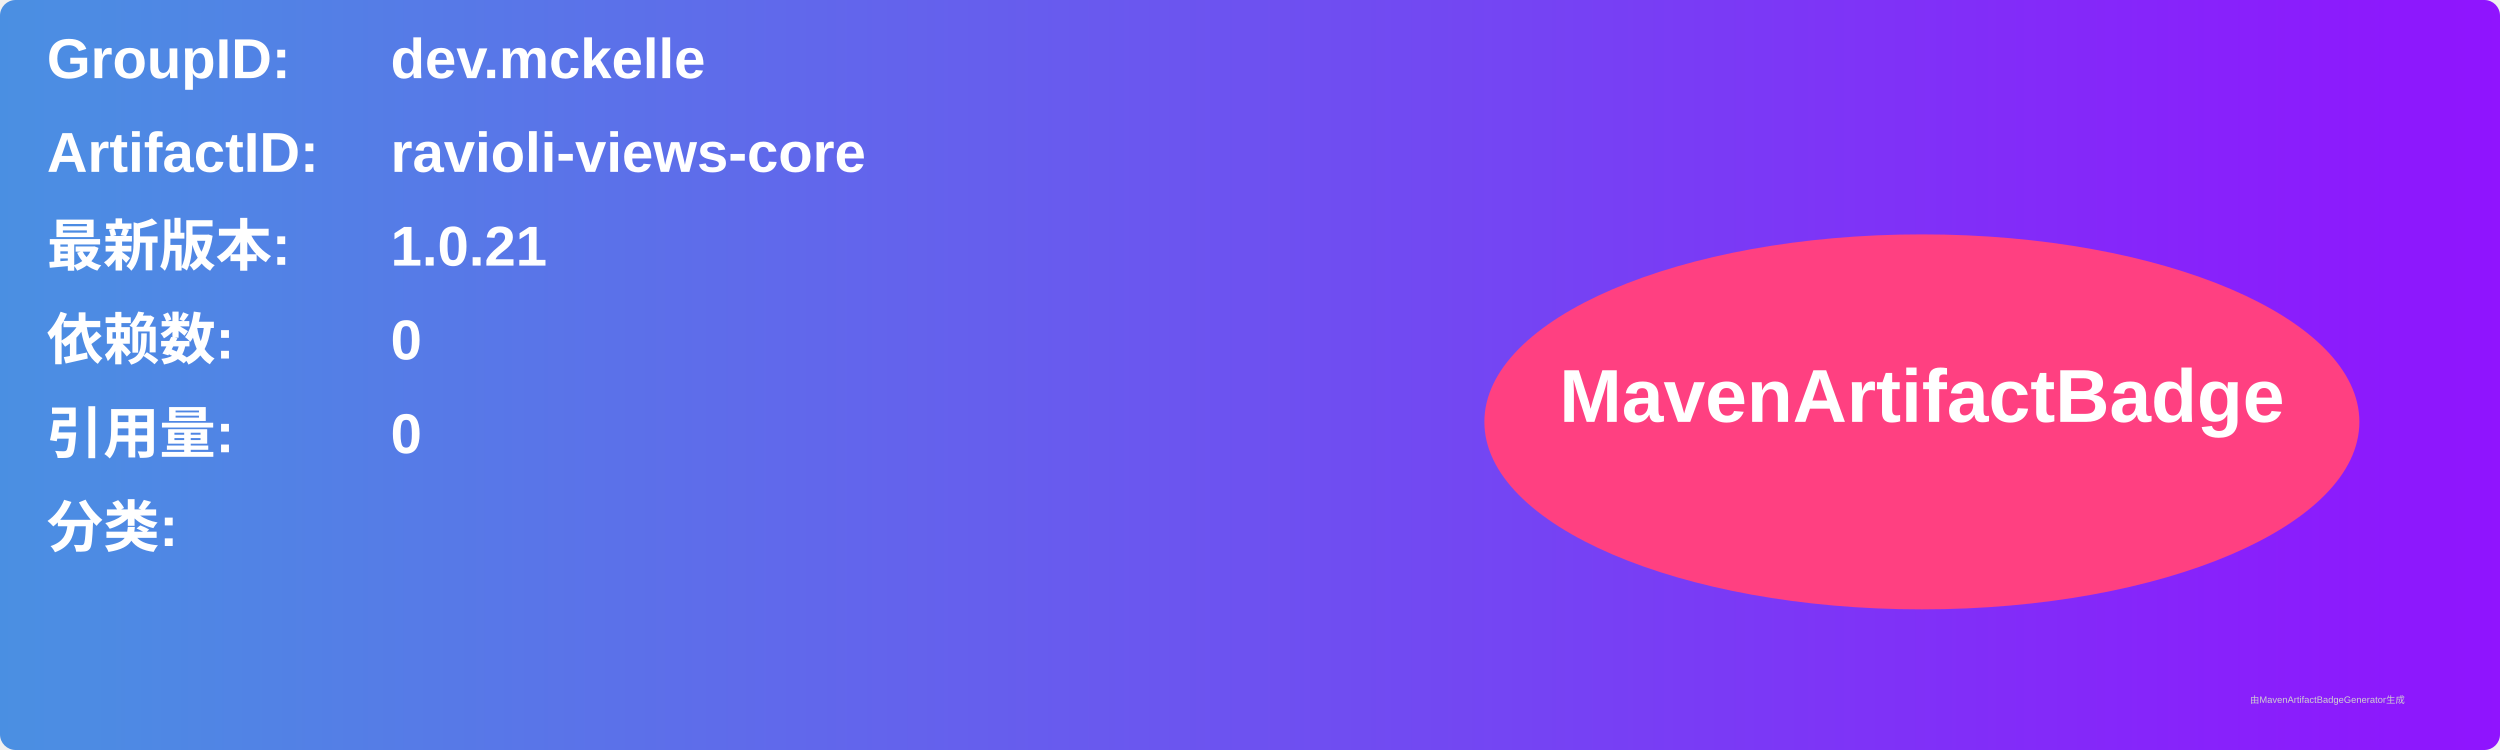
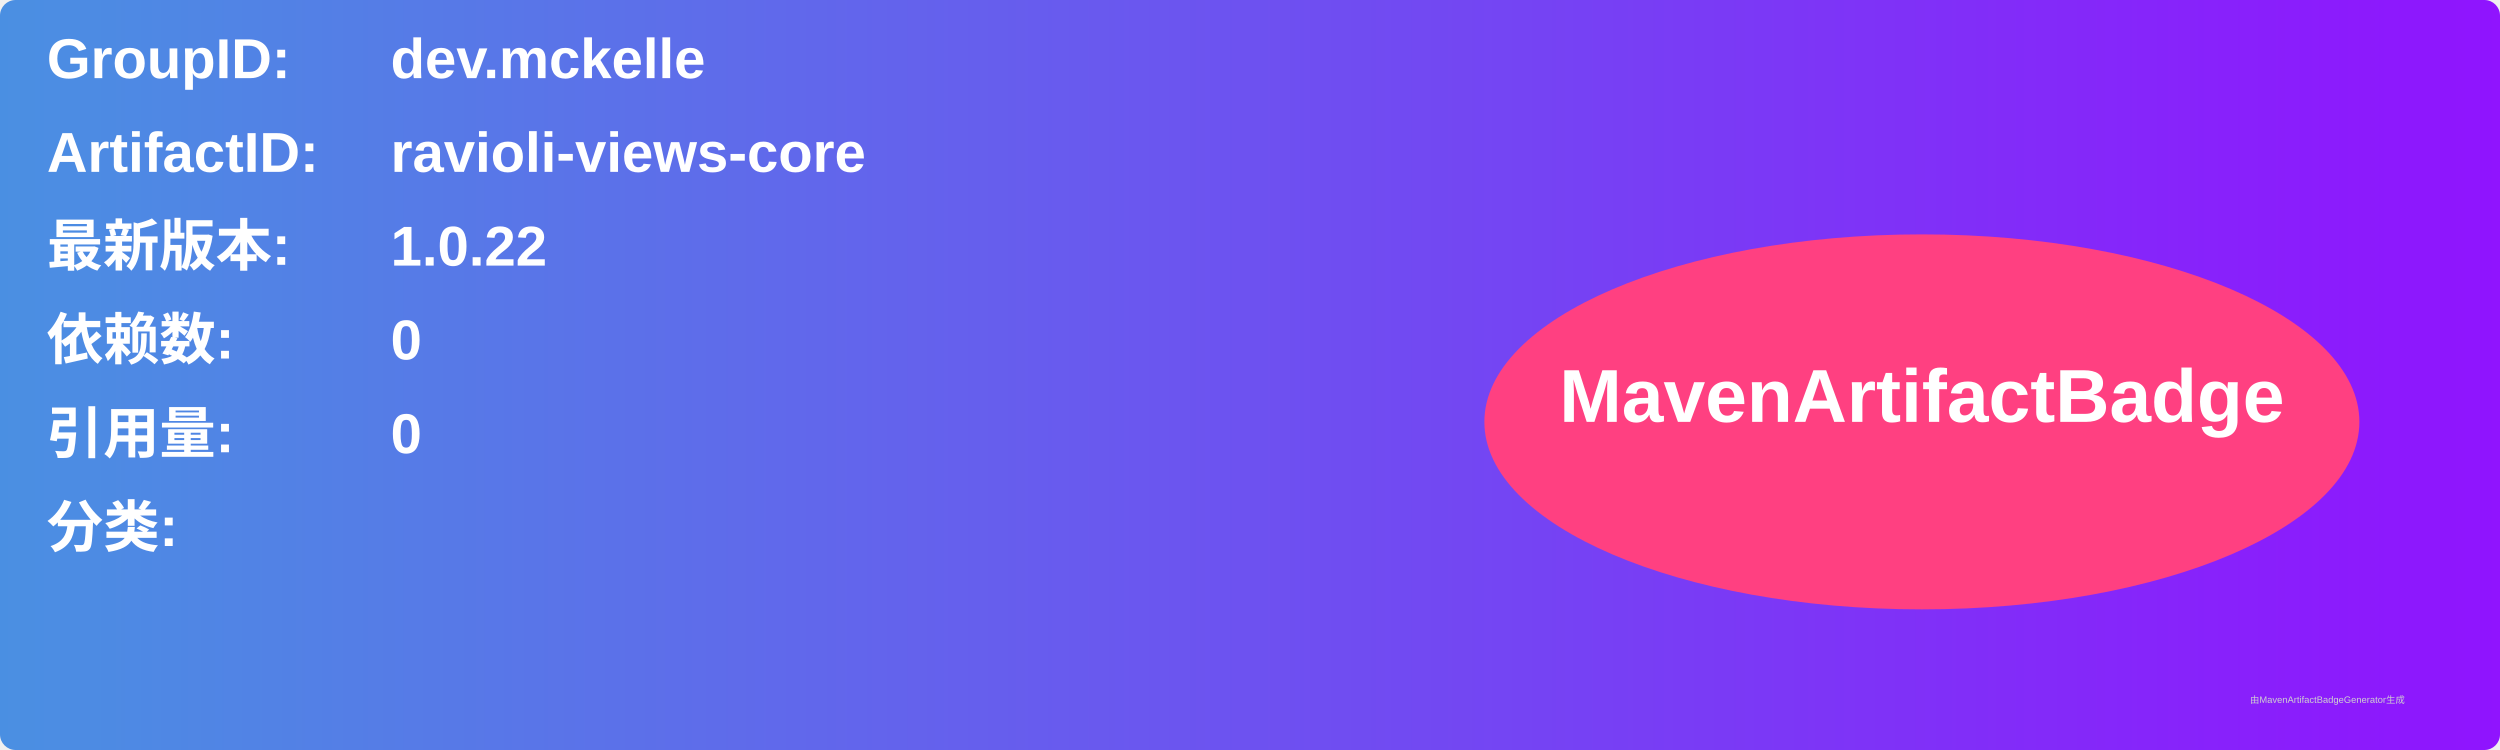
<svg xmlns="http://www.w3.org/2000/svg" width="800" height="240" viewBox="0 0 800 240">
  <linearGradient id="grad" x1="0%" y1="0%" x2="100%" y2="0%">
    <stop offset="0%" stop-color="#4a90e2" />
    <stop offset="100%" stop-color="#9013fe" />
  </linearGradient>
  <rect width="100%" height="100%" rx="5" ry="5" fill="url(#grad)" />
  <g transform="translate(15, 15)">
    <text x="0" y="10" font-family="Arial" font-size="18" fill="white" font-weight="bold" width="260">GroupID:</text>
    <text x="110" y="10" font-family="Arial" font-size="18" fill="white" font-weight="bold" width="460">dev.mckelle</text>
    <text x="0" y="40" font-family="Arial" font-size="18" fill="white" font-weight="bold" width="260">ArtifactID:</text>
    <text x="110" y="40" font-family="Arial" font-size="18" fill="white" font-weight="bold" width="460">ravioli-views-core</text>
    <text x="0" y="70" font-family="Arial" font-size="18" fill="white" font-weight="bold">最新版本:</text>
    <text x="110" y="70" font-family="Arial" font-size="18" fill="white" font-weight="bold">
-       <tspan font-weight="bold">1.0.21</tspan>
+       <tspan font-weight="bold">1.0.22</tspan>
    </text>
    <text x="0" y="100" font-family="Arial" font-size="18" fill="white" font-weight="bold">依赖数: </text>
    <text x="110" y="100" font-family="Arial" font-size="18" fill="white">
      <tspan font-weight="bold">0</tspan>
    </text>
    <text x="0" y="130" font-family="Arial" font-size="18" fill="white" font-weight="bold">引用量: </text>
    <text x="110" y="130" font-family="Arial" font-size="18" fill="white">
      <tspan font-weight="bold">0</tspan>
    </text>
    <text x="0" y="160" font-family="Arial" font-size="18" fill="white" font-weight="bold">分类:</text>
    <text x="10" y="190" font-family="Arial" font-size="10" fill="white">
      <tspan font-weight="bold" />
    </text>
    <ellipse cx="600" cy="120" rx="140" ry="60" fill="#ff4081" />
    <text x="600" y="120" text-anchor="middle" font-family="Arial" font-size="24" fill="white" font-weight="bold">MavenArtifactBadge</text>
  </g>
  <text x="720" y="225" font-family="Arial" font-size="3" fill="#d0d0d0">由MavenArtifactBadgeGenerator生成</text>
</svg>
